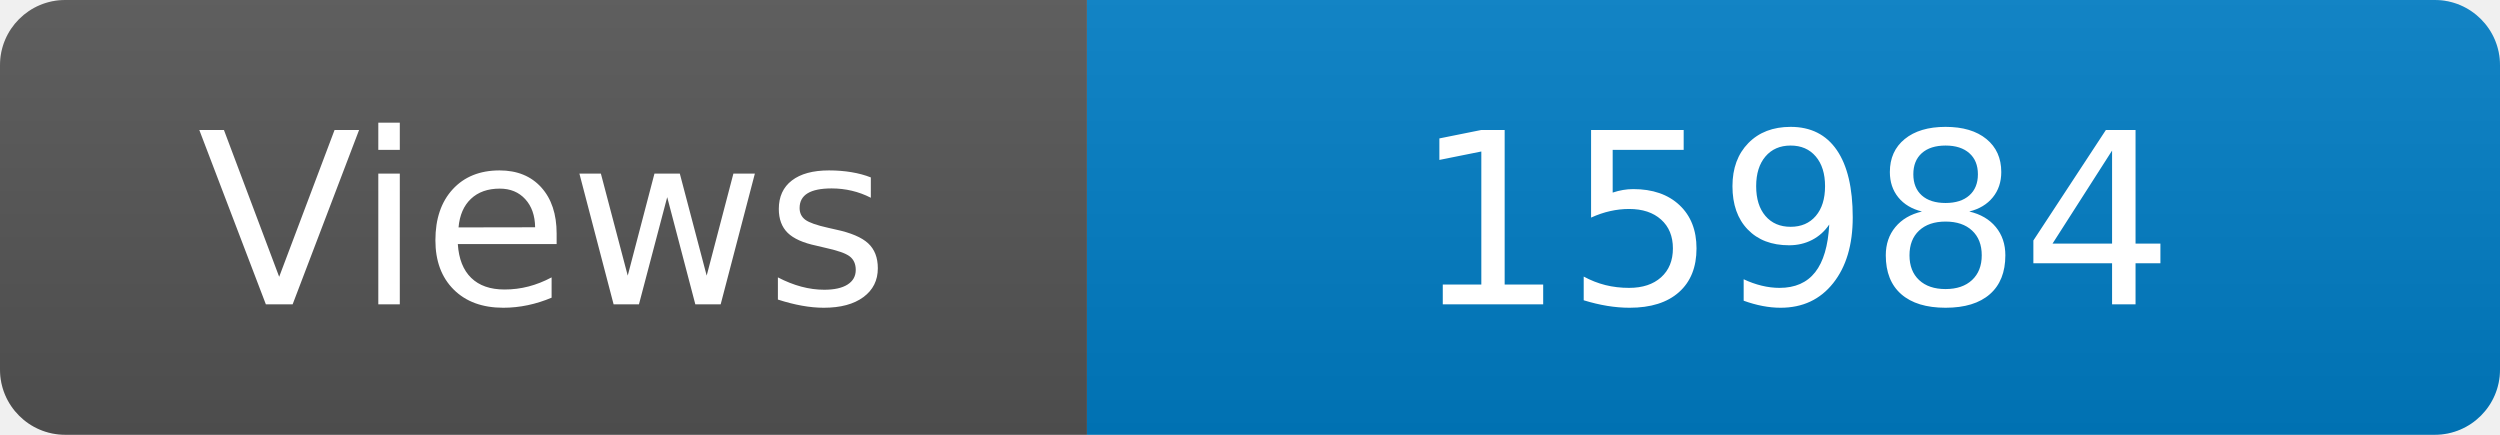
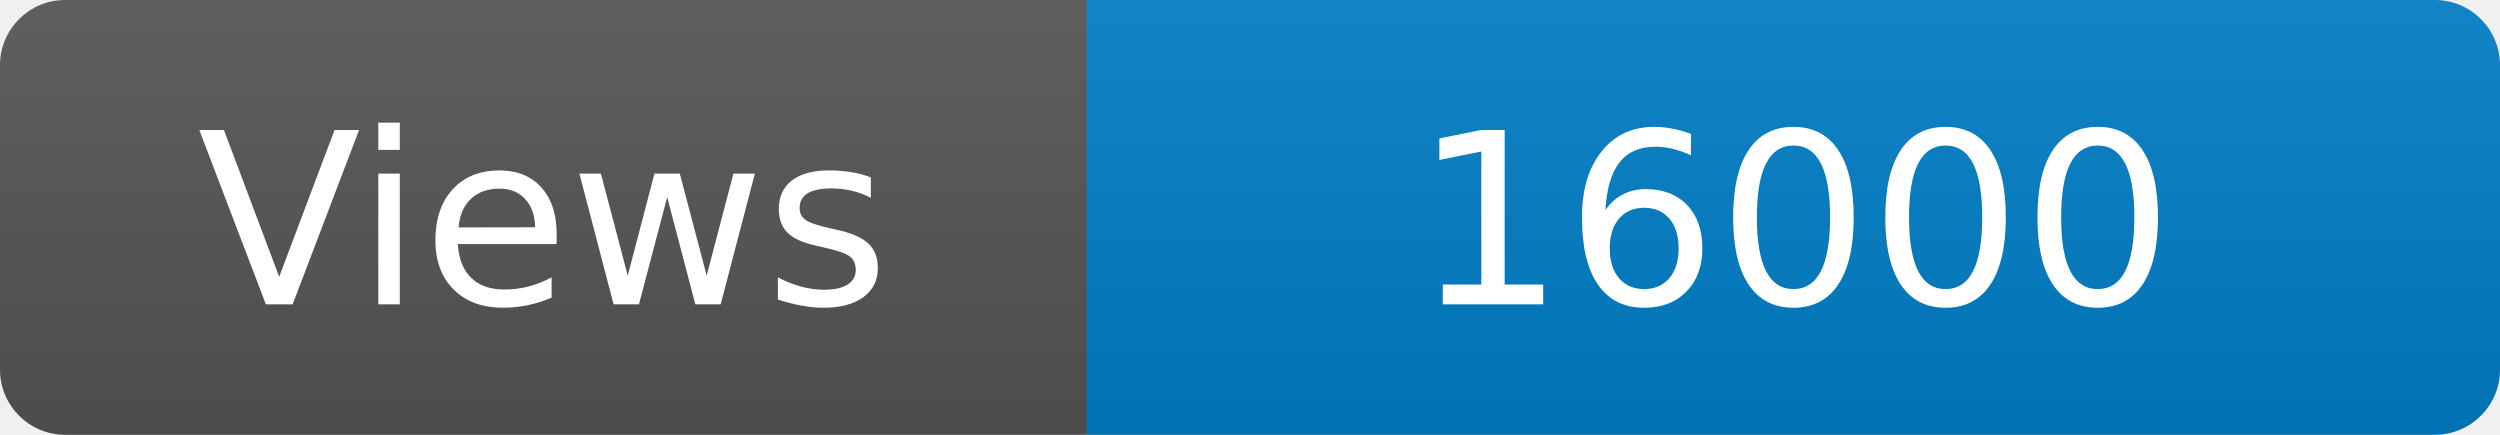
<svg xmlns="http://www.w3.org/2000/svg" width="115" height="20" role="img" aria-label="Maintained?: yes">
  <linearGradient id="s" x2="0" y2="100%">
    <stop offset="0" stop-color="#bbb" stop-opacity=".1" />
    <stop offset="1" stop-opacity=".1" />
  </linearGradient>
  <clipPath id="r">
    <rect width="115" height="20" rx="3" fill="#fff" />
  </clipPath>
  <g clip-path="url(#r)">
    <rect width="50" height="20" fill="#555" />
    <rect x="50" width="160" height="20" fill="#007ec6" />
    <rect width="115" height="20" fill="url(#s)" />
  </g>
  <g fill="#fff" text-anchor="middle" font-family="Verdana,Geneva,DejaVu Sans,sans-serif" font-size="110">
    <text x="250" y="140" transform="scale(.1)" fill="#fff">Views</text>
-     <text x="825" y="140" transform="scale(.1)" fill="#fff">15984</text>
+     <text x="825" y="140" transform="scale(.1)" fill="#fff">16000</text>
  </g>
</svg>
